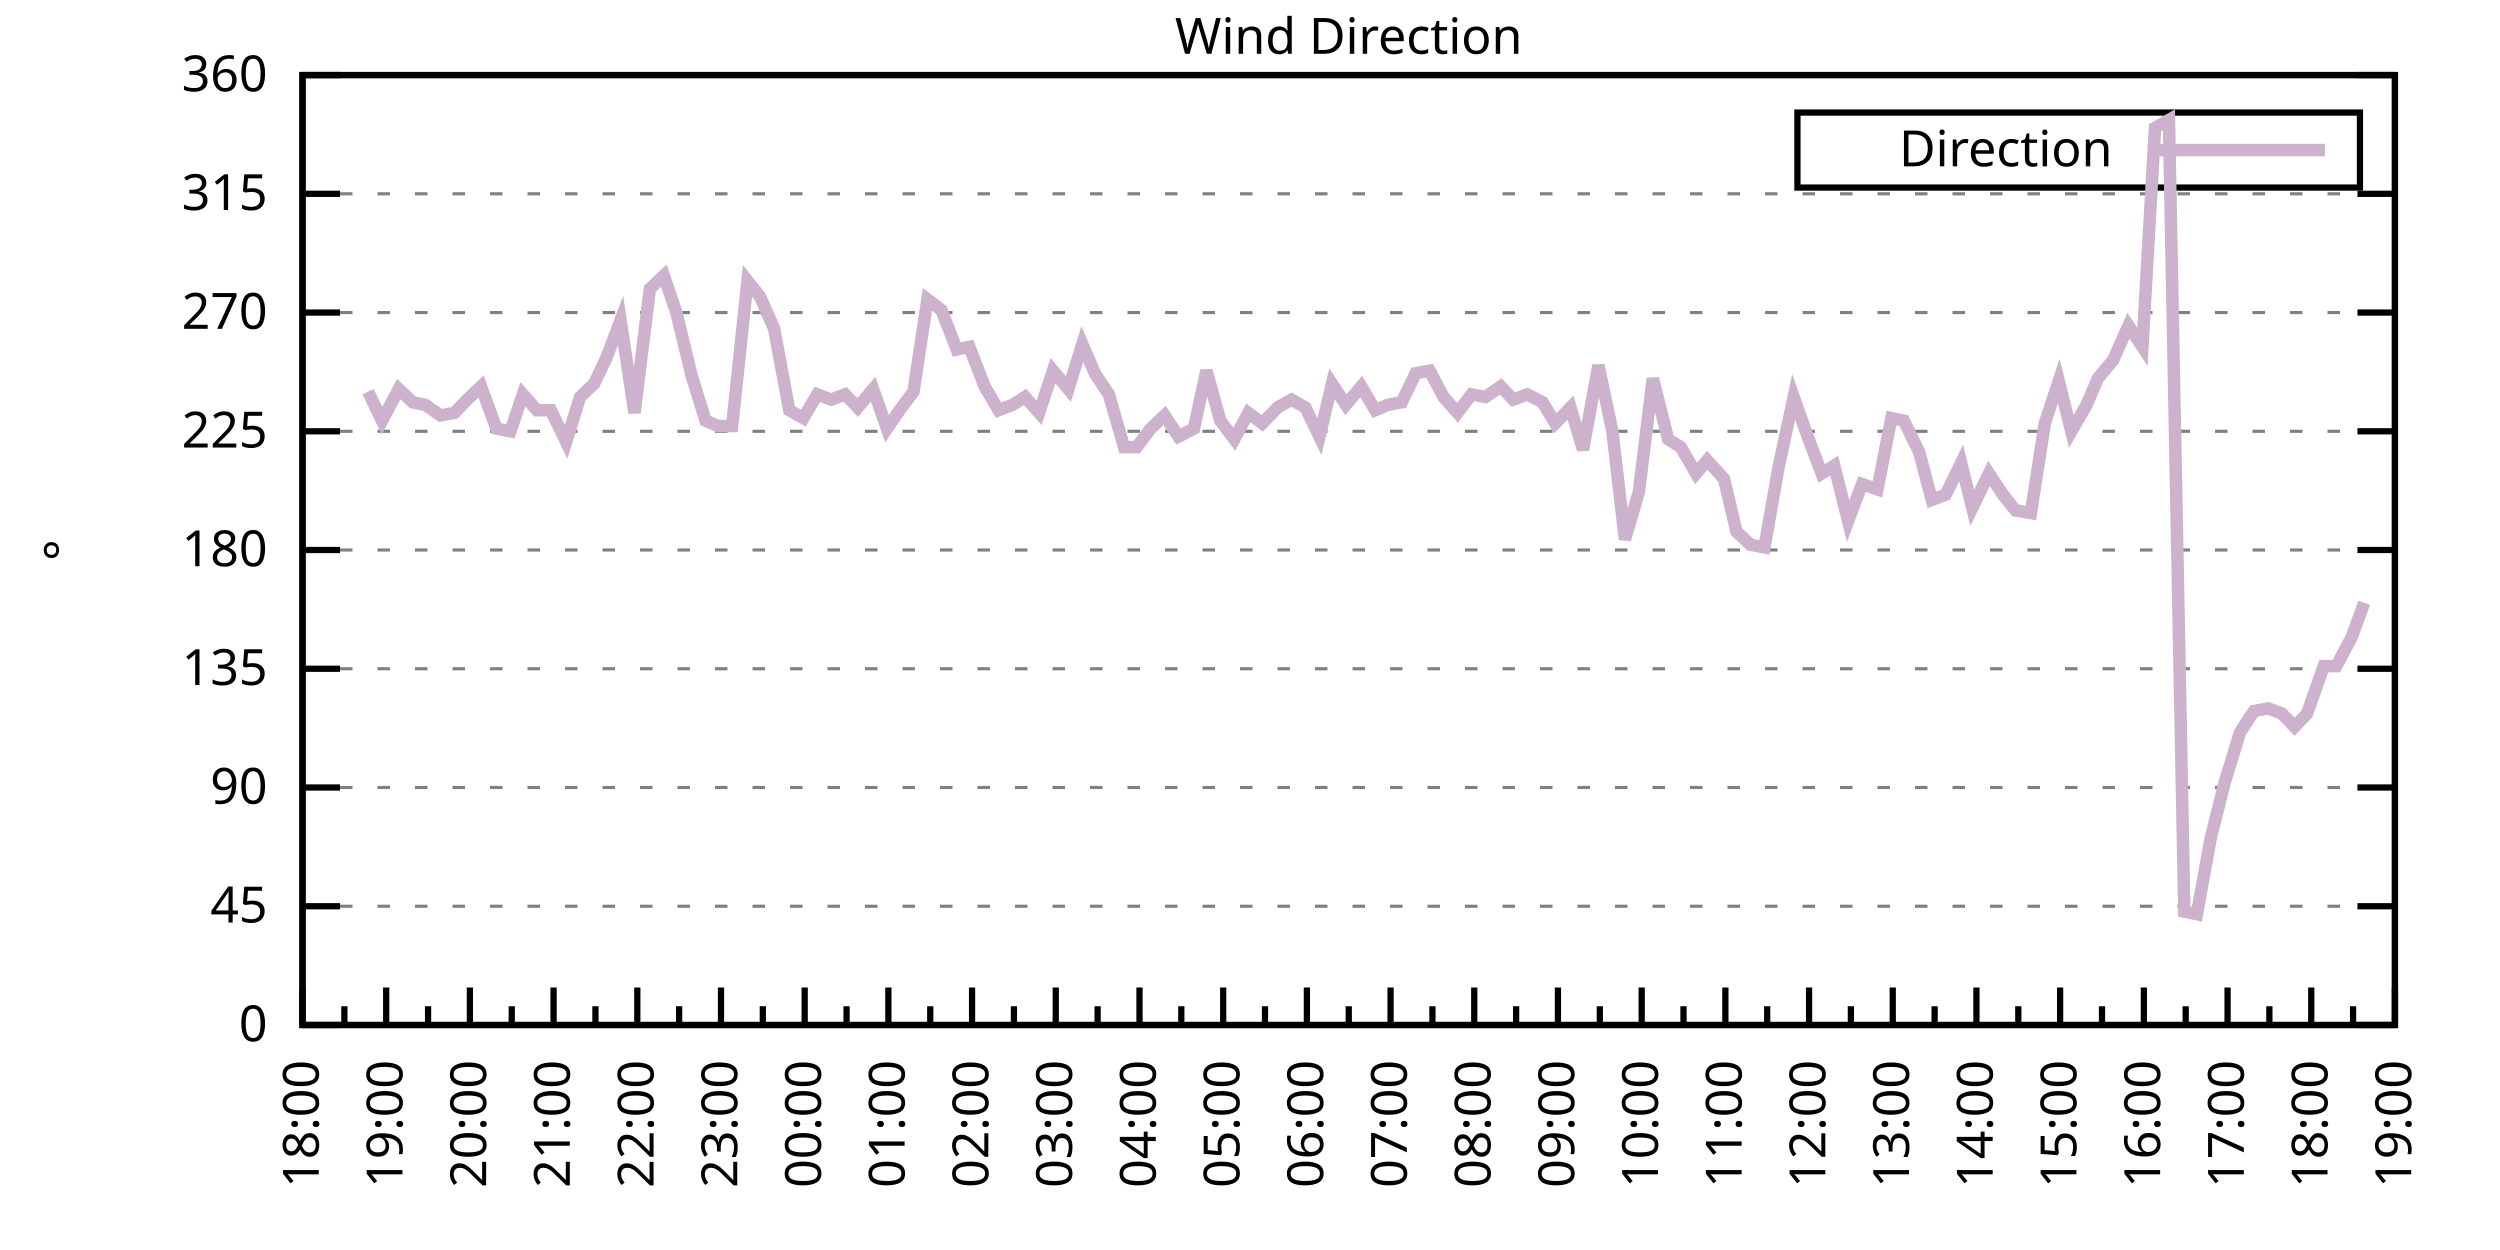
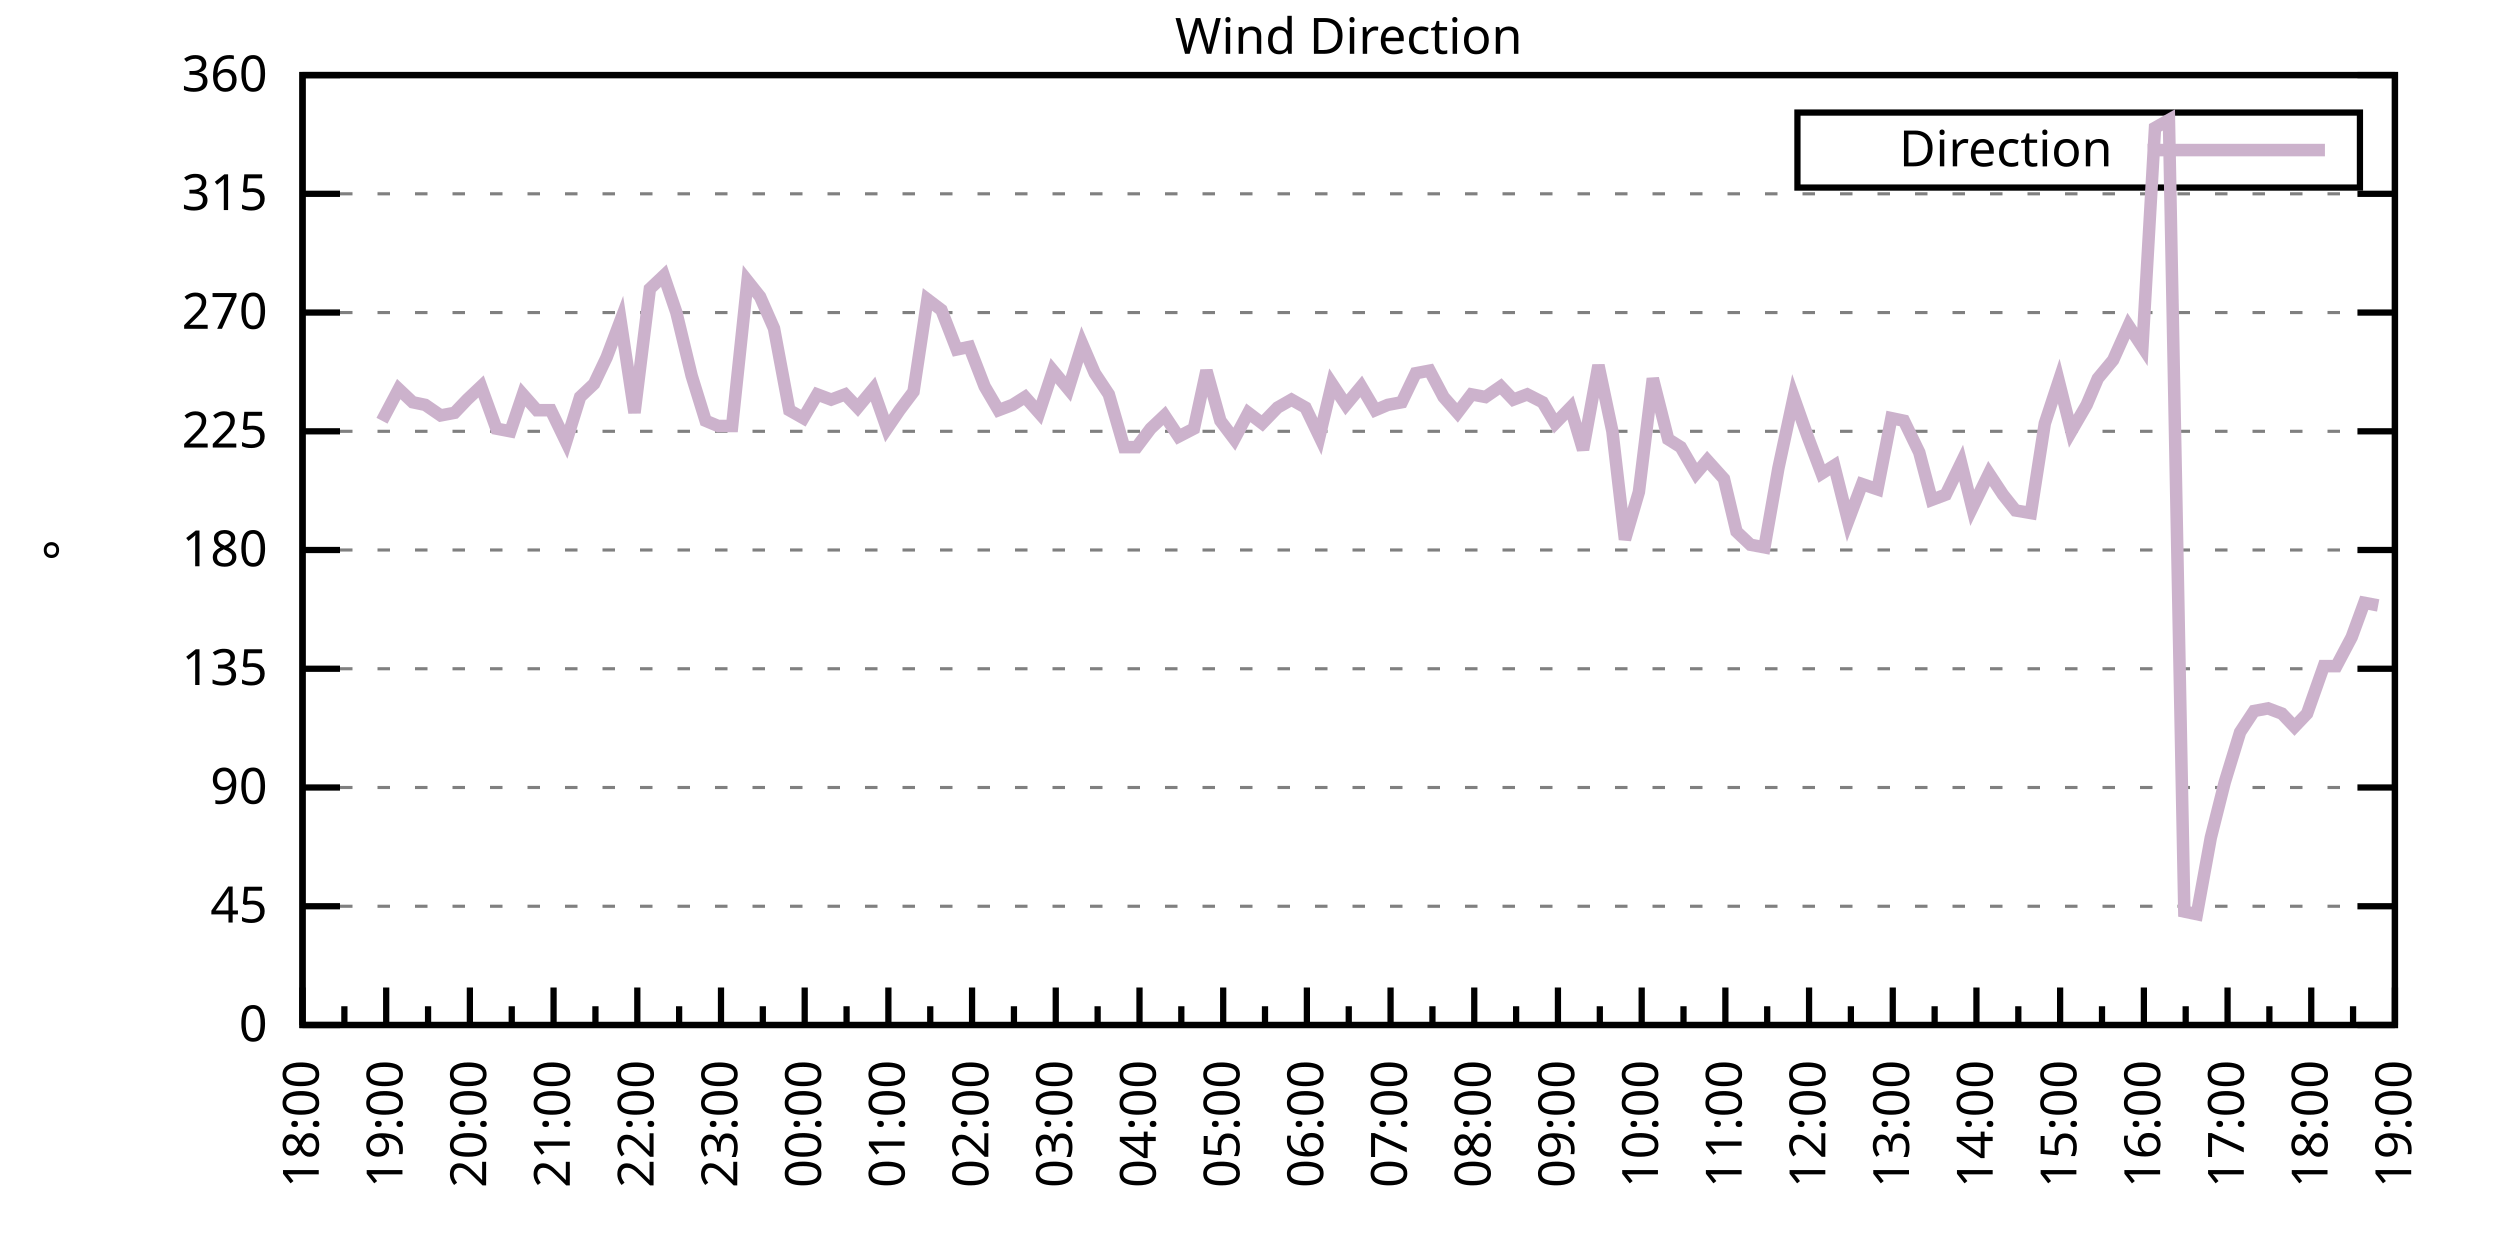
<svg xmlns="http://www.w3.org/2000/svg" xmlns:xlink="http://www.w3.org/1999/xlink" width="400" height="200" viewBox="0 0 400 200">
  <g id="gnuplot_canvas">
    <rect x="0" y="0" width="400" height="200" fill="none" />
    <defs>
      <circle id="gpDot" r="0.5" stroke-width="0.5" stroke="currentColor" />
      <path id="gpPt0" stroke-width="0.333" stroke="currentColor" d="M-1,0 h2 M0,-1 v2" />
      <path id="gpPt1" stroke-width="0.333" stroke="currentColor" d="M-1,-1 L1,1 M1,-1 L-1,1" />
      <path id="gpPt2" stroke-width="0.333" stroke="currentColor" d="M-1,0 L1,0 M0,-1 L0,1 M-1,-1 L1,1 M-1,1 L1,-1" />
      <rect id="gpPt3" stroke-width="0.333" stroke="currentColor" x="-1" y="-1" width="2" height="2" />
      <rect id="gpPt4" stroke-width="0.333" stroke="currentColor" fill="currentColor" x="-1" y="-1" width="2" height="2" />
      <circle id="gpPt5" stroke-width="0.333" stroke="currentColor" cx="0" cy="0" r="1" />
      <use xlink:href="#gpPt5" id="gpPt6" fill="currentColor" stroke="none" />
      <path id="gpPt7" stroke-width="0.333" stroke="currentColor" d="M0,-1.33 L-1.33,0.67 L1.33,0.67 z" />
      <use xlink:href="#gpPt7" id="gpPt8" fill="currentColor" stroke="none" />
      <use xlink:href="#gpPt7" id="gpPt9" stroke="currentColor" transform="rotate(180)" />
      <use xlink:href="#gpPt9" id="gpPt10" fill="currentColor" stroke="none" />
      <use xlink:href="#gpPt3" id="gpPt11" stroke="currentColor" transform="rotate(45)" />
      <use xlink:href="#gpPt11" id="gpPt12" fill="currentColor" stroke="none" />
      <path id="gpPt13" stroke-width="0.333" stroke="currentColor" d="M0,1.330 L1.265,0.411 L0.782,-1.067 L-0.782,-1.076 L-1.265,0.411 z" />
      <use xlink:href="#gpPt13" id="gpPt14" fill="currentColor" stroke="none" />
      <filter id="textbox" filterUnits="objectBoundingBox" x="0" y="0" height="1" width="1">
        <feFlood flood-color="white" flood-opacity="1" result="bgnd" />
        <feComposite in="SourceGraphic" in2="bgnd" operator="atop" />
      </filter>
      <filter id="greybox" filterUnits="objectBoundingBox" x="0" y="0" height="1" width="1">
        <feFlood flood-color="lightgrey" flood-opacity="1" result="grey" />
        <feComposite in="SourceGraphic" in2="grey" operator="atop" />
      </filter>
    </defs>
    <g fill="none" color="white" stroke="currentColor" stroke-width="1.00" stroke-linecap="butt" stroke-linejoin="miter">
</g>
    <g fill="none" color="black" stroke="currentColor" stroke-width="1.00" stroke-linecap="butt" stroke-linejoin="miter">
      <g stroke="none" shape-rendering="crispEdges">
        <polygon fill="rgb(255, 255, 255)" points="48.40,164.00 383.18,164.00 383.18,12.02 48.40,12.02 " />
      </g>
    </g>
    <g fill="none" color="black" stroke="currentColor" stroke-width="1.00" stroke-linecap="butt" stroke-linejoin="miter">
</g>
    <g fill="none" color="black" stroke="black" stroke-width="0.50" stroke-linecap="butt" stroke-linejoin="miter">
</g>
    <g fill="none" color="gray" stroke="currentColor" stroke-width="0.50" stroke-linecap="butt" stroke-linejoin="miter">
      <path stroke="gray" stroke-dasharray="2,4" class="gridline" d="M48.40,164.00 L383.19,164.00  " />
    </g>
    <g fill="none" color="gray" stroke="gray" stroke-width="1.00" stroke-linecap="butt" stroke-linejoin="miter">
</g>
    <g fill="none" color="black" stroke="currentColor" stroke-width="1.00" stroke-linecap="butt" stroke-linejoin="miter">
      <path stroke="black" d="M48.40,164.00 L54.40,164.00 M383.19,164.00 L377.19,164.00  " />
      <g transform="translate(42.80,166.60)" stroke="none" fill="black" font-family="Sans" font-size="8.00" text-anchor="end">
        <text>
          <tspan font-family="Sans"> 0</tspan>
        </text>
      </g>
    </g>
    <g fill="none" color="black" stroke="currentColor" stroke-width="1.00" stroke-linecap="butt" stroke-linejoin="miter">
</g>
    <g fill="none" color="black" stroke="black" stroke-width="0.50" stroke-linecap="butt" stroke-linejoin="miter">
</g>
    <g fill="none" color="gray" stroke="currentColor" stroke-width="0.50" stroke-linecap="butt" stroke-linejoin="miter">
      <path stroke="gray" stroke-dasharray="2,4" class="gridline" d="M48.40,145.00 L383.19,145.00  " />
    </g>
    <g fill="none" color="gray" stroke="gray" stroke-width="1.00" stroke-linecap="butt" stroke-linejoin="miter">
</g>
    <g fill="none" color="black" stroke="currentColor" stroke-width="1.00" stroke-linecap="butt" stroke-linejoin="miter">
      <path stroke="black" d="M48.40,145.00 L54.40,145.00 M383.19,145.00 L377.19,145.00  " />
      <g transform="translate(42.80,147.60)" stroke="none" fill="black" font-family="Sans" font-size="8.00" text-anchor="end">
        <text>
          <tspan font-family="Sans"> 45</tspan>
        </text>
      </g>
    </g>
    <g fill="none" color="black" stroke="currentColor" stroke-width="1.00" stroke-linecap="butt" stroke-linejoin="miter">
</g>
    <g fill="none" color="black" stroke="black" stroke-width="0.50" stroke-linecap="butt" stroke-linejoin="miter">
</g>
    <g fill="none" color="gray" stroke="currentColor" stroke-width="0.50" stroke-linecap="butt" stroke-linejoin="miter">
      <path stroke="gray" stroke-dasharray="2,4" class="gridline" d="M48.40,126.00 L383.19,126.00  " />
    </g>
    <g fill="none" color="gray" stroke="gray" stroke-width="1.00" stroke-linecap="butt" stroke-linejoin="miter">
</g>
    <g fill="none" color="black" stroke="currentColor" stroke-width="1.00" stroke-linecap="butt" stroke-linejoin="miter">
      <path stroke="black" d="M48.40,126.00 L54.40,126.00 M383.19,126.00 L377.19,126.00  " />
      <g transform="translate(42.80,128.60)" stroke="none" fill="black" font-family="Sans" font-size="8.00" text-anchor="end">
        <text>
          <tspan font-family="Sans"> 90</tspan>
        </text>
      </g>
    </g>
    <g fill="none" color="black" stroke="currentColor" stroke-width="1.00" stroke-linecap="butt" stroke-linejoin="miter">
</g>
    <g fill="none" color="black" stroke="black" stroke-width="0.50" stroke-linecap="butt" stroke-linejoin="miter">
</g>
    <g fill="none" color="gray" stroke="currentColor" stroke-width="0.50" stroke-linecap="butt" stroke-linejoin="miter">
      <path stroke="gray" stroke-dasharray="2,4" class="gridline" d="M48.40,107.00 L383.19,107.00  " />
    </g>
    <g fill="none" color="gray" stroke="gray" stroke-width="1.00" stroke-linecap="butt" stroke-linejoin="miter">
</g>
    <g fill="none" color="black" stroke="currentColor" stroke-width="1.00" stroke-linecap="butt" stroke-linejoin="miter">
      <path stroke="black" d="M48.40,107.00 L54.40,107.00 M383.19,107.00 L377.19,107.00  " />
      <g transform="translate(42.80,109.60)" stroke="none" fill="black" font-family="Sans" font-size="8.00" text-anchor="end">
        <text>
          <tspan font-family="Sans"> 135</tspan>
        </text>
      </g>
    </g>
    <g fill="none" color="black" stroke="currentColor" stroke-width="1.00" stroke-linecap="butt" stroke-linejoin="miter">
</g>
    <g fill="none" color="black" stroke="black" stroke-width="0.50" stroke-linecap="butt" stroke-linejoin="miter">
</g>
    <g fill="none" color="gray" stroke="currentColor" stroke-width="0.50" stroke-linecap="butt" stroke-linejoin="miter">
      <path stroke="gray" stroke-dasharray="2,4" class="gridline" d="M48.40,88.00 L383.19,88.00  " />
    </g>
    <g fill="none" color="gray" stroke="gray" stroke-width="1.00" stroke-linecap="butt" stroke-linejoin="miter">
</g>
    <g fill="none" color="black" stroke="currentColor" stroke-width="1.00" stroke-linecap="butt" stroke-linejoin="miter">
      <path stroke="black" d="M48.40,88.00 L54.40,88.00 M383.19,88.00 L377.19,88.00  " />
      <g transform="translate(42.80,90.60)" stroke="none" fill="black" font-family="Sans" font-size="8.00" text-anchor="end">
        <text>
          <tspan font-family="Sans"> 180</tspan>
        </text>
      </g>
    </g>
    <g fill="none" color="black" stroke="currentColor" stroke-width="1.00" stroke-linecap="butt" stroke-linejoin="miter">
</g>
    <g fill="none" color="black" stroke="black" stroke-width="0.50" stroke-linecap="butt" stroke-linejoin="miter">
</g>
    <g fill="none" color="gray" stroke="currentColor" stroke-width="0.50" stroke-linecap="butt" stroke-linejoin="miter">
      <path stroke="gray" stroke-dasharray="2,4" class="gridline" d="M48.40,69.01 L383.19,69.01  " />
    </g>
    <g fill="none" color="gray" stroke="gray" stroke-width="1.00" stroke-linecap="butt" stroke-linejoin="miter">
</g>
    <g fill="none" color="black" stroke="currentColor" stroke-width="1.00" stroke-linecap="butt" stroke-linejoin="miter">
      <path stroke="black" d="M48.40,69.01 L54.40,69.01 M383.19,69.01 L377.19,69.01  " />
      <g transform="translate(42.80,71.61)" stroke="none" fill="black" font-family="Sans" font-size="8.00" text-anchor="end">
        <text>
          <tspan font-family="Sans"> 225</tspan>
        </text>
      </g>
    </g>
    <g fill="none" color="black" stroke="currentColor" stroke-width="1.00" stroke-linecap="butt" stroke-linejoin="miter">
</g>
    <g fill="none" color="black" stroke="black" stroke-width="0.50" stroke-linecap="butt" stroke-linejoin="miter">
</g>
    <g fill="none" color="gray" stroke="currentColor" stroke-width="0.50" stroke-linecap="butt" stroke-linejoin="miter">
      <path stroke="gray" stroke-dasharray="2,4" class="gridline" d="M48.40,50.01 L383.19,50.01  " />
    </g>
    <g fill="none" color="gray" stroke="gray" stroke-width="1.00" stroke-linecap="butt" stroke-linejoin="miter">
</g>
    <g fill="none" color="black" stroke="currentColor" stroke-width="1.00" stroke-linecap="butt" stroke-linejoin="miter">
      <path stroke="black" d="M48.40,50.01 L54.40,50.01 M383.19,50.01 L377.19,50.01  " />
      <g transform="translate(42.80,52.61)" stroke="none" fill="black" font-family="Sans" font-size="8.00" text-anchor="end">
        <text>
          <tspan font-family="Sans"> 270</tspan>
        </text>
      </g>
    </g>
    <g fill="none" color="black" stroke="currentColor" stroke-width="1.00" stroke-linecap="butt" stroke-linejoin="miter">
</g>
    <g fill="none" color="black" stroke="black" stroke-width="0.50" stroke-linecap="butt" stroke-linejoin="miter">
</g>
    <g fill="none" color="gray" stroke="currentColor" stroke-width="0.50" stroke-linecap="butt" stroke-linejoin="miter">
      <path stroke="gray" stroke-dasharray="2,4" class="gridline" d="M48.40,31.01 L383.19,31.01  " />
    </g>
    <g fill="none" color="gray" stroke="gray" stroke-width="1.00" stroke-linecap="butt" stroke-linejoin="miter">
</g>
    <g fill="none" color="black" stroke="currentColor" stroke-width="1.00" stroke-linecap="butt" stroke-linejoin="miter">
      <path stroke="black" d="M48.40,31.01 L54.40,31.01 M383.19,31.01 L377.19,31.01  " />
      <g transform="translate(42.80,33.61)" stroke="none" fill="black" font-family="Sans" font-size="8.00" text-anchor="end">
        <text>
          <tspan font-family="Sans"> 315</tspan>
        </text>
      </g>
    </g>
    <g fill="none" color="black" stroke="currentColor" stroke-width="1.00" stroke-linecap="butt" stroke-linejoin="miter">
</g>
    <g fill="none" color="black" stroke="black" stroke-width="0.50" stroke-linecap="butt" stroke-linejoin="miter">
</g>
    <g fill="none" color="gray" stroke="currentColor" stroke-width="0.50" stroke-linecap="butt" stroke-linejoin="miter">
      <path stroke="gray" stroke-dasharray="2,4" class="gridline" d="M48.40,12.01 L383.19,12.01  " />
    </g>
    <g fill="none" color="gray" stroke="gray" stroke-width="1.00" stroke-linecap="butt" stroke-linejoin="miter">
</g>
    <g fill="none" color="black" stroke="currentColor" stroke-width="1.00" stroke-linecap="butt" stroke-linejoin="miter">
      <path stroke="black" d="M48.40,12.01 L54.40,12.01 M383.19,12.01 L377.19,12.01  " />
      <g transform="translate(42.80,14.61)" stroke="none" fill="black" font-family="Sans" font-size="8.00" text-anchor="end">
        <text>
          <tspan font-family="Sans"> 360</tspan>
        </text>
      </g>
    </g>
    <g fill="none" color="black" stroke="currentColor" stroke-width="1.00" stroke-linecap="butt" stroke-linejoin="miter">
      <path stroke="black" d="M48.40,164.00 L48.40,158.00  " />
      <g transform="translate(51.00,169.60) rotate(270)" stroke="none" fill="black" font-family="Sans" font-size="8.00" text-anchor="end">
        <text>
          <tspan font-family="Sans">18:00</tspan>
        </text>
      </g>
    </g>
    <g fill="none" color="black" stroke="currentColor" stroke-width="1.00" stroke-linecap="butt" stroke-linejoin="miter">
      <path stroke="black" d="M55.10,164.00 L55.10,161.00 M61.79,164.00 L61.79,158.00  " />
      <g transform="translate(64.39,169.60) rotate(270)" stroke="none" fill="black" font-family="Sans" font-size="8.00" text-anchor="end">
        <text>
          <tspan font-family="Sans">19:00</tspan>
        </text>
      </g>
    </g>
    <g fill="none" color="black" stroke="currentColor" stroke-width="1.00" stroke-linecap="butt" stroke-linejoin="miter">
      <path stroke="black" d="M68.49,164.00 L68.49,161.00 M75.18,164.00 L75.18,158.00  " />
      <g transform="translate(77.78,169.60) rotate(270)" stroke="none" fill="black" font-family="Sans" font-size="8.00" text-anchor="end">
        <text>
          <tspan font-family="Sans">20:00</tspan>
        </text>
      </g>
    </g>
    <g fill="none" color="black" stroke="currentColor" stroke-width="1.00" stroke-linecap="butt" stroke-linejoin="miter">
      <path stroke="black" d="M81.88,164.00 L81.88,161.00 M88.57,164.00 L88.57,158.00  " />
      <g transform="translate(91.17,169.60) rotate(270)" stroke="none" fill="black" font-family="Sans" font-size="8.00" text-anchor="end">
        <text>
          <tspan font-family="Sans">21:00</tspan>
        </text>
      </g>
    </g>
    <g fill="none" color="black" stroke="currentColor" stroke-width="1.00" stroke-linecap="butt" stroke-linejoin="miter">
      <path stroke="black" d="M95.27,164.00 L95.27,161.00 M101.97,164.00 L101.97,158.00  " />
      <g transform="translate(104.57,169.60) rotate(270)" stroke="none" fill="black" font-family="Sans" font-size="8.00" text-anchor="end">
        <text>
          <tspan font-family="Sans">22:00</tspan>
        </text>
      </g>
    </g>
    <g fill="none" color="black" stroke="currentColor" stroke-width="1.00" stroke-linecap="butt" stroke-linejoin="miter">
      <path stroke="black" d="M108.66,164.00 L108.66,161.00 M115.36,164.00 L115.36,158.00  " />
      <g transform="translate(117.96,169.60) rotate(270)" stroke="none" fill="black" font-family="Sans" font-size="8.00" text-anchor="end">
        <text>
          <tspan font-family="Sans">23:00</tspan>
        </text>
      </g>
    </g>
    <g fill="none" color="black" stroke="currentColor" stroke-width="1.00" stroke-linecap="butt" stroke-linejoin="miter">
      <path stroke="black" d="M122.05,164.00 L122.05,161.00 M128.75,164.00 L128.75,158.00  " />
      <g transform="translate(131.35,169.60) rotate(270)" stroke="none" fill="black" font-family="Sans" font-size="8.00" text-anchor="end">
        <text>
          <tspan font-family="Sans">00:00</tspan>
        </text>
      </g>
    </g>
    <g fill="none" color="black" stroke="currentColor" stroke-width="1.00" stroke-linecap="butt" stroke-linejoin="miter">
      <path stroke="black" d="M135.45,164.00 L135.45,161.00 M142.14,164.00 L142.14,158.00  " />
      <g transform="translate(144.74,169.60) rotate(270)" stroke="none" fill="black" font-family="Sans" font-size="8.00" text-anchor="end">
        <text>
          <tspan font-family="Sans">01:00</tspan>
        </text>
      </g>
    </g>
    <g fill="none" color="black" stroke="currentColor" stroke-width="1.00" stroke-linecap="butt" stroke-linejoin="miter">
      <path stroke="black" d="M148.84,164.00 L148.84,161.00 M155.53,164.00 L155.53,158.00  " />
      <g transform="translate(158.13,169.60) rotate(270)" stroke="none" fill="black" font-family="Sans" font-size="8.00" text-anchor="end">
        <text>
          <tspan font-family="Sans">02:00</tspan>
        </text>
      </g>
    </g>
    <g fill="none" color="black" stroke="currentColor" stroke-width="1.00" stroke-linecap="butt" stroke-linejoin="miter">
      <path stroke="black" d="M162.23,164.00 L162.23,161.00 M168.92,164.00 L168.92,158.00  " />
      <g transform="translate(171.52,169.60) rotate(270)" stroke="none" fill="black" font-family="Sans" font-size="8.00" text-anchor="end">
        <text>
          <tspan font-family="Sans">03:00</tspan>
        </text>
      </g>
    </g>
    <g fill="none" color="black" stroke="currentColor" stroke-width="1.00" stroke-linecap="butt" stroke-linejoin="miter">
      <path stroke="black" d="M175.62,164.00 L175.62,161.00 M182.32,164.00 L182.32,158.00  " />
      <g transform="translate(184.92,169.60) rotate(270)" stroke="none" fill="black" font-family="Sans" font-size="8.00" text-anchor="end">
        <text>
          <tspan font-family="Sans">04:00</tspan>
        </text>
      </g>
    </g>
    <g fill="none" color="black" stroke="currentColor" stroke-width="1.00" stroke-linecap="butt" stroke-linejoin="miter">
      <path stroke="black" d="M189.01,164.00 L189.01,161.00 M195.71,164.00 L195.71,158.00  " />
      <g transform="translate(198.31,169.60) rotate(270)" stroke="none" fill="black" font-family="Sans" font-size="8.00" text-anchor="end">
        <text>
          <tspan font-family="Sans">05:00</tspan>
        </text>
      </g>
    </g>
    <g fill="none" color="black" stroke="currentColor" stroke-width="1.00" stroke-linecap="butt" stroke-linejoin="miter">
      <path stroke="black" d="M202.40,164.00 L202.40,161.00 M209.10,164.00 L209.10,158.00  " />
      <g transform="translate(211.70,169.60) rotate(270)" stroke="none" fill="black" font-family="Sans" font-size="8.00" text-anchor="end">
        <text>
          <tspan font-family="Sans">06:00</tspan>
        </text>
      </g>
    </g>
    <g fill="none" color="black" stroke="currentColor" stroke-width="1.00" stroke-linecap="butt" stroke-linejoin="miter">
      <path stroke="black" d="M215.80,164.00 L215.80,161.00 M222.49,164.00 L222.49,158.00  " />
      <g transform="translate(225.09,169.60) rotate(270)" stroke="none" fill="black" font-family="Sans" font-size="8.00" text-anchor="end">
        <text>
          <tspan font-family="Sans">07:00</tspan>
        </text>
      </g>
    </g>
    <g fill="none" color="black" stroke="currentColor" stroke-width="1.00" stroke-linecap="butt" stroke-linejoin="miter">
      <path stroke="black" d="M229.19,164.00 L229.19,161.00 M235.88,164.00 L235.88,158.00  " />
      <g transform="translate(238.48,169.60) rotate(270)" stroke="none" fill="black" font-family="Sans" font-size="8.00" text-anchor="end">
        <text>
          <tspan font-family="Sans">08:00</tspan>
        </text>
      </g>
    </g>
    <g fill="none" color="black" stroke="currentColor" stroke-width="1.00" stroke-linecap="butt" stroke-linejoin="miter">
      <path stroke="black" d="M242.58,164.00 L242.58,161.00 M249.27,164.00 L249.27,158.00  " />
      <g transform="translate(251.87,169.60) rotate(270)" stroke="none" fill="black" font-family="Sans" font-size="8.00" text-anchor="end">
        <text>
          <tspan font-family="Sans">09:00</tspan>
        </text>
      </g>
    </g>
    <g fill="none" color="black" stroke="currentColor" stroke-width="1.00" stroke-linecap="butt" stroke-linejoin="miter">
      <path stroke="black" d="M255.97,164.00 L255.97,161.00 M262.67,164.00 L262.67,158.00  " />
      <g transform="translate(265.27,169.60) rotate(270)" stroke="none" fill="black" font-family="Sans" font-size="8.00" text-anchor="end">
        <text>
          <tspan font-family="Sans">10:00</tspan>
        </text>
      </g>
    </g>
    <g fill="none" color="black" stroke="currentColor" stroke-width="1.00" stroke-linecap="butt" stroke-linejoin="miter">
      <path stroke="black" d="M269.36,164.00 L269.36,161.00 M276.06,164.00 L276.06,158.00  " />
      <g transform="translate(278.66,169.60) rotate(270)" stroke="none" fill="black" font-family="Sans" font-size="8.00" text-anchor="end">
        <text>
          <tspan font-family="Sans">11:00</tspan>
        </text>
      </g>
    </g>
    <g fill="none" color="black" stroke="currentColor" stroke-width="1.00" stroke-linecap="butt" stroke-linejoin="miter">
      <path stroke="black" d="M282.75,164.00 L282.75,161.00 M289.45,164.00 L289.45,158.00  " />
      <g transform="translate(292.05,169.60) rotate(270)" stroke="none" fill="black" font-family="Sans" font-size="8.00" text-anchor="end">
        <text>
          <tspan font-family="Sans">12:00</tspan>
        </text>
      </g>
    </g>
    <g fill="none" color="black" stroke="currentColor" stroke-width="1.00" stroke-linecap="butt" stroke-linejoin="miter">
      <path stroke="black" d="M296.14,164.00 L296.14,161.00 M302.84,164.00 L302.84,158.00  " />
      <g transform="translate(305.44,169.60) rotate(270)" stroke="none" fill="black" font-family="Sans" font-size="8.00" text-anchor="end">
        <text>
          <tspan font-family="Sans">13:00</tspan>
        </text>
      </g>
    </g>
    <g fill="none" color="black" stroke="currentColor" stroke-width="1.00" stroke-linecap="butt" stroke-linejoin="miter">
      <path stroke="black" d="M309.54,164.00 L309.54,161.00 M316.23,164.00 L316.23,158.00  " />
      <g transform="translate(318.83,169.60) rotate(270)" stroke="none" fill="black" font-family="Sans" font-size="8.00" text-anchor="end">
        <text>
          <tspan font-family="Sans">14:00</tspan>
        </text>
      </g>
    </g>
    <g fill="none" color="black" stroke="currentColor" stroke-width="1.00" stroke-linecap="butt" stroke-linejoin="miter">
      <path stroke="black" d="M322.93,164.00 L322.93,161.00 M329.62,164.00 L329.62,158.00  " />
      <g transform="translate(332.22,169.60) rotate(270)" stroke="none" fill="black" font-family="Sans" font-size="8.00" text-anchor="end">
        <text>
          <tspan font-family="Sans">15:00</tspan>
        </text>
      </g>
    </g>
    <g fill="none" color="black" stroke="currentColor" stroke-width="1.00" stroke-linecap="butt" stroke-linejoin="miter">
      <path stroke="black" d="M336.32,164.00 L336.32,161.00 M343.02,164.00 L343.02,158.00  " />
      <g transform="translate(345.62,169.60) rotate(270)" stroke="none" fill="black" font-family="Sans" font-size="8.00" text-anchor="end">
        <text>
          <tspan font-family="Sans">16:00</tspan>
        </text>
      </g>
    </g>
    <g fill="none" color="black" stroke="currentColor" stroke-width="1.00" stroke-linecap="butt" stroke-linejoin="miter">
      <path stroke="black" d="M349.71,164.00 L349.71,161.00 M356.41,164.00 L356.41,158.00  " />
      <g transform="translate(359.01,169.60) rotate(270)" stroke="none" fill="black" font-family="Sans" font-size="8.00" text-anchor="end">
        <text>
          <tspan font-family="Sans">17:00</tspan>
        </text>
      </g>
    </g>
    <g fill="none" color="black" stroke="currentColor" stroke-width="1.00" stroke-linecap="butt" stroke-linejoin="miter">
      <path stroke="black" d="M363.10,164.00 L363.10,161.00 M369.80,164.00 L369.80,158.00  " />
      <g transform="translate(372.40,169.60) rotate(270)" stroke="none" fill="black" font-family="Sans" font-size="8.00" text-anchor="end">
        <text>
          <tspan font-family="Sans">18:00</tspan>
        </text>
      </g>
    </g>
    <g fill="none" color="black" stroke="currentColor" stroke-width="1.00" stroke-linecap="butt" stroke-linejoin="miter">
      <path stroke="black" d="M376.49,164.00 L376.49,161.00 M383.19,164.00 L383.19,158.00  " />
      <g transform="translate(385.79,169.60) rotate(270)" stroke="none" fill="black" font-family="Sans" font-size="8.00" text-anchor="end">
        <text>
          <tspan font-family="Sans">19:00</tspan>
        </text>
      </g>
    </g>
    <g fill="none" color="black" stroke="currentColor" stroke-width="1.00" stroke-linecap="butt" stroke-linejoin="miter">
</g>
    <g fill="none" color="black" stroke="currentColor" stroke-width="1.00" stroke-linecap="butt" stroke-linejoin="miter">
      <path stroke="black" d="M48.40,12.01 L48.40,164.00 L383.19,164.00 L383.19,12.01 L48.40,12.01 Z  " />
    </g>
    <g fill="none" color="black" stroke="currentColor" stroke-width="1.00" stroke-linecap="butt" stroke-linejoin="miter">
      <g transform="translate(12.80,88.01) rotate(270)" stroke="none" fill="black" font-family="Sans" font-size="8.00" text-anchor="middle">
        <text>
          <tspan font-family="Sans">°</tspan>
        </text>
      </g>
    </g>
    <g fill="none" color="black" stroke="currentColor" stroke-width="1.00" stroke-linecap="butt" stroke-linejoin="miter">
</g>
    <g fill="none" color="black" stroke="currentColor" stroke-width="1.00" stroke-linecap="butt" stroke-linejoin="miter">
      <path stroke="black" d="M287.59,30.01 L287.59,18.01 L377.59,18.01 L377.59,30.01 L287.59,30.01 Z  " />
    </g>
    <g id="Wind_direction_plot_1">
      <g fill="none" color="white" stroke="black" stroke-width="2.00" stroke-linecap="butt" stroke-linejoin="miter">
</g>
      <g fill="none" color="black" stroke="currentColor" stroke-width="2.00" stroke-linecap="butt" stroke-linejoin="miter">
        <g transform="translate(337.99,26.61)" stroke="none" fill="black" font-family="Sans" font-size="8.00" text-anchor="end">
          <text>
            <tspan font-family="Sans">Direction</tspan>
          </text>
        </g>
      </g>
      <g fill="none" color="black" stroke="currentColor" stroke-width="2.00" stroke-linecap="butt" stroke-linejoin="miter">
-         <path stroke="rgb(204, 178, 204)" d="M343.59,24.01 L371.99,24.01 M58.89,62.67 L61.12,67.32 L63.80,62.25 L66.03,64.36 L68.04,64.78 L70.50,66.47   L72.73,66.05 L74.74,63.94 L76.97,61.83 L79.42,68.58 L81.66,69.01 L83.66,63.10 L85.90,65.63 L88.13,65.63   L90.58,70.70 L92.82,63.52 L95.05,61.41 L97.06,57.18 L99.29,51.27 L101.52,66.05 L103.98,46.21 L106.21,44.10   L108.22,50.01 L110.67,60.14 L112.90,67.32 L114.91,68.16 L117.14,68.16 L119.60,44.94 L121.61,47.47 L123.84,52.54   L126.29,65.63 L128.53,66.90 L130.76,63.10 L132.99,63.94 L135.22,63.10 L137.23,65.21 L139.69,62.25 L141.92,68.58   L143.93,65.63 L146.16,62.67 L148.39,47.90 L150.62,49.59 L153.08,55.92 L155.09,55.50 L157.54,61.83 L159.77,65.63   L162.01,64.78 L164.01,63.52 L166.25,66.05 L168.48,59.30 L170.93,62.25 L173.17,55.07 L175.17,59.72 L177.41,63.10   L179.86,71.54 L181.87,71.54 L184.10,68.58 L186.33,66.47 L188.57,69.85 L191.02,68.58 L193.03,59.30 L195.26,67.32   L197.49,70.27 L199.73,66.05 L201.96,67.74 L204.41,65.21 L206.64,63.94 L208.88,65.21 L211.11,69.85 L213.12,61.41   L215.35,64.78 L217.80,61.83 L220.04,65.63 L222.04,64.78 L224.28,64.36 L226.51,59.72 L228.74,59.30 L230.97,63.52   L233.20,66.05 L235.44,63.10 L237.67,63.52 L240.12,61.83 L242.13,63.94 L244.36,63.10 L246.82,64.36 L248.83,67.74   L251.28,65.21 L253.29,71.96 L255.75,58.45 L257.98,69.01 L259.99,86.32 L262.22,78.72 L264.45,60.56 L266.91,70.27   L268.92,71.54 L271.37,75.76 L273.16,73.65 L275.83,76.61 L277.84,85.05 L280.07,87.16 L282.31,87.58 L284.54,74.92   L286.99,63.52 L289.23,69.85 L291.46,75.76 L293.47,74.49 L295.70,83.36 L297.93,77.45 L300.39,78.29 L302.62,66.90   L304.63,67.32 L307.08,72.38 L309.09,79.98 L311.32,79.14 L313.78,74.07 L315.56,81.25 L318.24,75.76 L320.47,79.14   L322.48,81.67 L324.94,82.09 L327.17,67.74 L329.40,60.98 L331.41,69.01 L333.86,64.78 L335.65,60.56 L338.10,57.61   L340.56,52.12 L342.79,55.50 L344.80,20.45 L347.03,19.19 L349.49,145.85 L351.50,146.27 L353.73,134.02 L355.96,125.16   L358.42,117.14 L360.65,113.76 L362.88,113.34 L365.11,114.18 L367.12,116.29 L369.13,114.18 L371.81,106.58 L373.82,106.58   L376.27,101.94 L378.28,96.45  " />
+         <path stroke="rgb(204, 178, 204)" d="M343.59,24.01 L371.99,24.01 M61.12,67.32 L63.80,62.25 L66.03,64.36 L68.04,64.78 L70.50,66.47 L72.73,66.05   L74.74,63.94 L76.97,61.83 L79.42,68.58 L81.66,69.01 L83.66,63.10 L85.90,65.63 L88.13,65.63 L90.58,70.70   L92.82,63.52 L95.05,61.41 L97.06,57.18 L99.29,51.27 L101.52,66.05 L103.98,46.21 L106.21,44.10 L108.22,50.01   L110.67,60.14 L112.90,67.32 L114.91,68.16 L117.14,68.16 L119.60,44.94 L121.61,47.47 L123.84,52.54 L126.29,65.63   L128.53,66.90 L130.76,63.10 L132.99,63.94 L135.22,63.10 L137.23,65.21 L139.69,62.25 L141.92,68.58 L143.93,65.63   L146.16,62.67 L148.39,47.90 L150.62,49.59 L153.08,55.92 L155.09,55.50 L157.54,61.83 L159.77,65.63 L162.01,64.78   L164.01,63.52 L166.25,66.05 L168.48,59.30 L170.93,62.25 L173.17,55.07 L175.17,59.72 L177.41,63.10 L179.86,71.54   L181.87,71.54 L184.10,68.58 L186.33,66.47 L188.57,69.85 L191.02,68.58 L193.03,59.30 L195.26,67.32 L197.49,70.27   L199.73,66.05 L201.96,67.74 L204.41,65.21 L206.64,63.94 L208.88,65.21 L211.11,69.85 L213.12,61.41 L215.35,64.78   L217.80,61.83 L220.04,65.63 L222.04,64.78 L224.28,64.36 L226.51,59.72 L228.74,59.30 L230.97,63.52 L233.20,66.05   L235.44,63.10 L237.67,63.52 L240.12,61.83 L242.13,63.94 L244.36,63.10 L246.82,64.36 L248.83,67.74 L251.28,65.21   L253.29,71.96 L255.75,58.45 L257.98,69.01 L259.99,86.32 L262.22,78.72 L264.45,60.56 L266.91,70.27 L268.92,71.54   L271.37,75.76 L273.16,73.65 L275.83,76.61 L277.84,85.05 L280.07,87.16 L282.31,87.58 L284.54,74.92 L286.99,63.52   L289.23,69.85 L291.46,75.76 L293.47,74.49 L295.70,83.36 L297.93,77.45 L300.39,78.29 L302.62,66.90 L304.63,67.32   L307.08,72.38 L309.09,79.98 L311.32,79.14 L313.78,74.07 L315.56,81.25 L318.24,75.76 L320.47,79.14 L322.48,81.67   L324.94,82.09 L327.17,67.74 L329.40,60.98 L331.41,69.01 L333.86,64.78 L335.65,60.56 L338.10,57.61 L340.56,52.12   L342.79,55.50 L344.80,20.45 L347.03,19.19 L349.49,145.85 L351.50,146.27 L353.73,134.02 L355.96,125.16 L358.42,117.14   L360.65,113.76 L362.88,113.34 L365.11,114.18 L367.12,116.29 L369.13,114.18 L371.81,106.58 L373.82,106.58 L376.27,101.94   L378.28,96.45 L380.51,96.87  " />
      </g>
    </g>
    <g fill="none" color="black" stroke="currentColor" stroke-width="2.00" stroke-linecap="butt" stroke-linejoin="miter">
</g>
    <g fill="none" color="black" stroke="black" stroke-width="1.00" stroke-linecap="butt" stroke-linejoin="miter">
</g>
    <g fill="none" color="black" stroke="currentColor" stroke-width="1.00" stroke-linecap="butt" stroke-linejoin="miter">
      <path stroke="black" d="M48.40,12.01 L48.40,164.00 L383.19,164.00 L383.19,12.01 L48.40,12.01 Z  " />
    </g>
    <g fill="none" color="black" stroke="currentColor" stroke-width="1.00" stroke-linecap="butt" stroke-linejoin="miter">
      <g transform="translate(215.79,8.61)" stroke="none" fill="black" font-family="Sans" font-size="8.00" text-anchor="middle">
        <text>
          <tspan font-family="Sans">Wind Direction</tspan>
        </text>
      </g>
    </g>
    <g fill="none" color="black" stroke="currentColor" stroke-width="1.00" stroke-linecap="butt" stroke-linejoin="miter">
</g>
  </g>
</svg>
